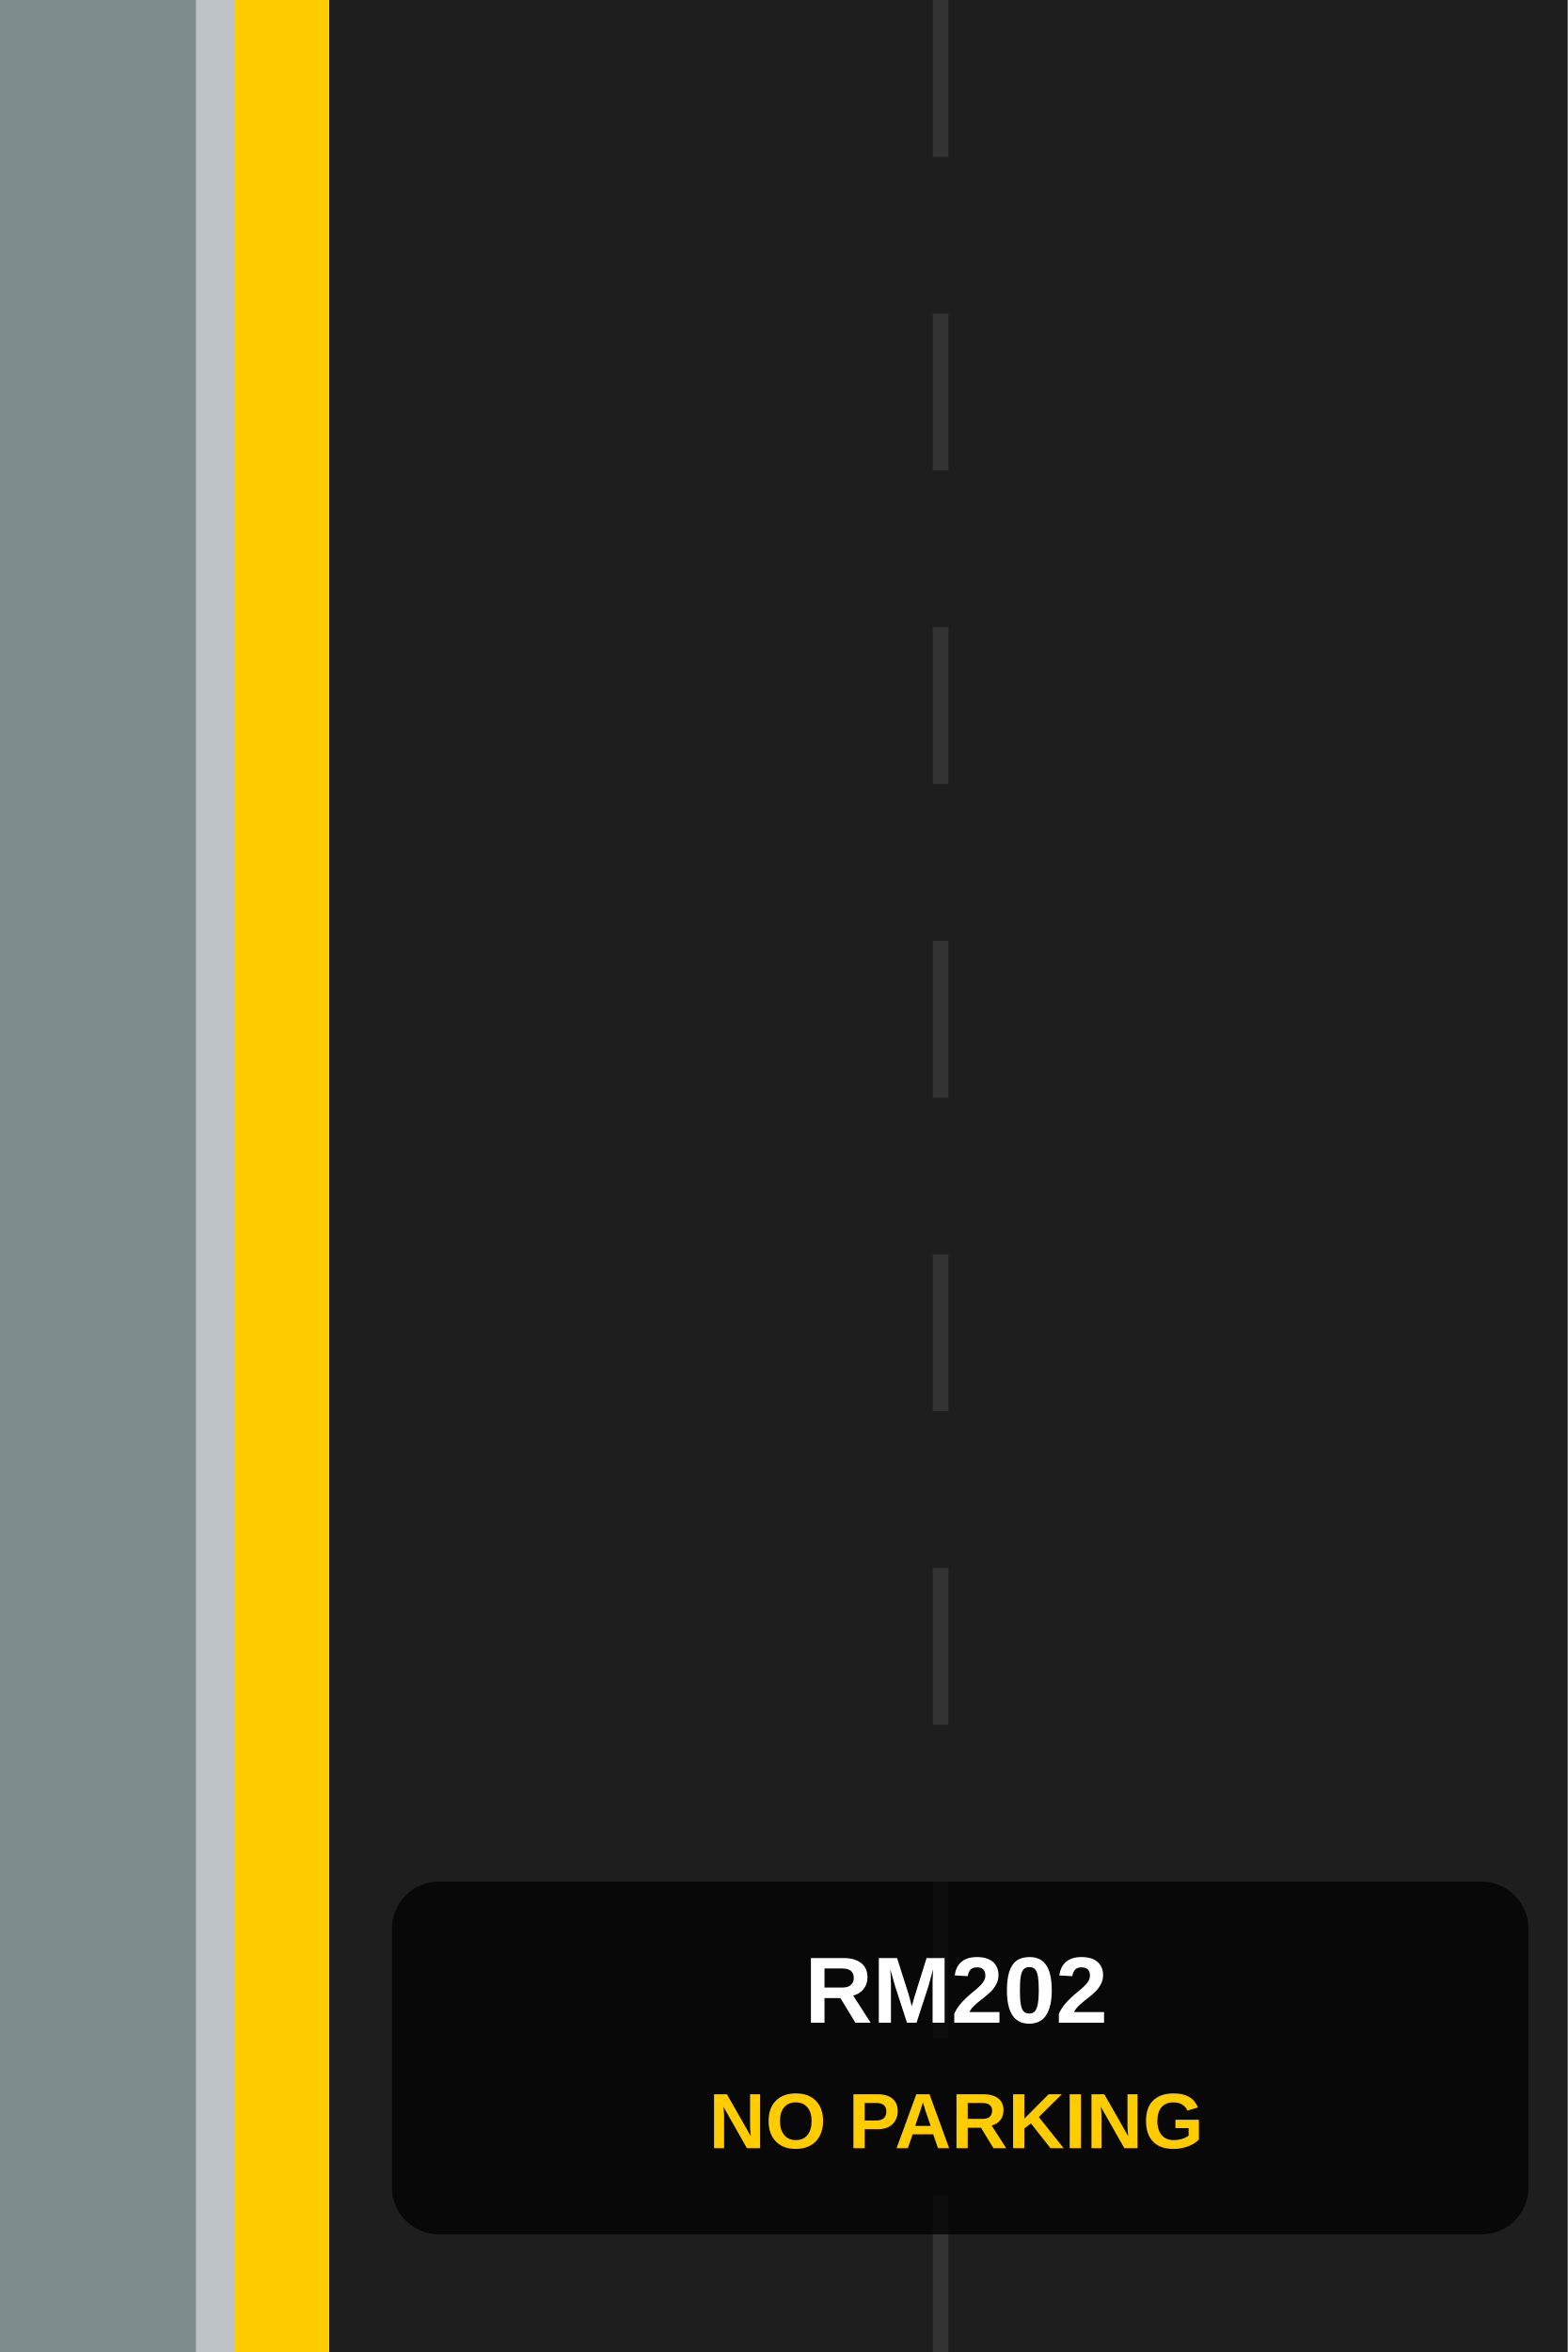
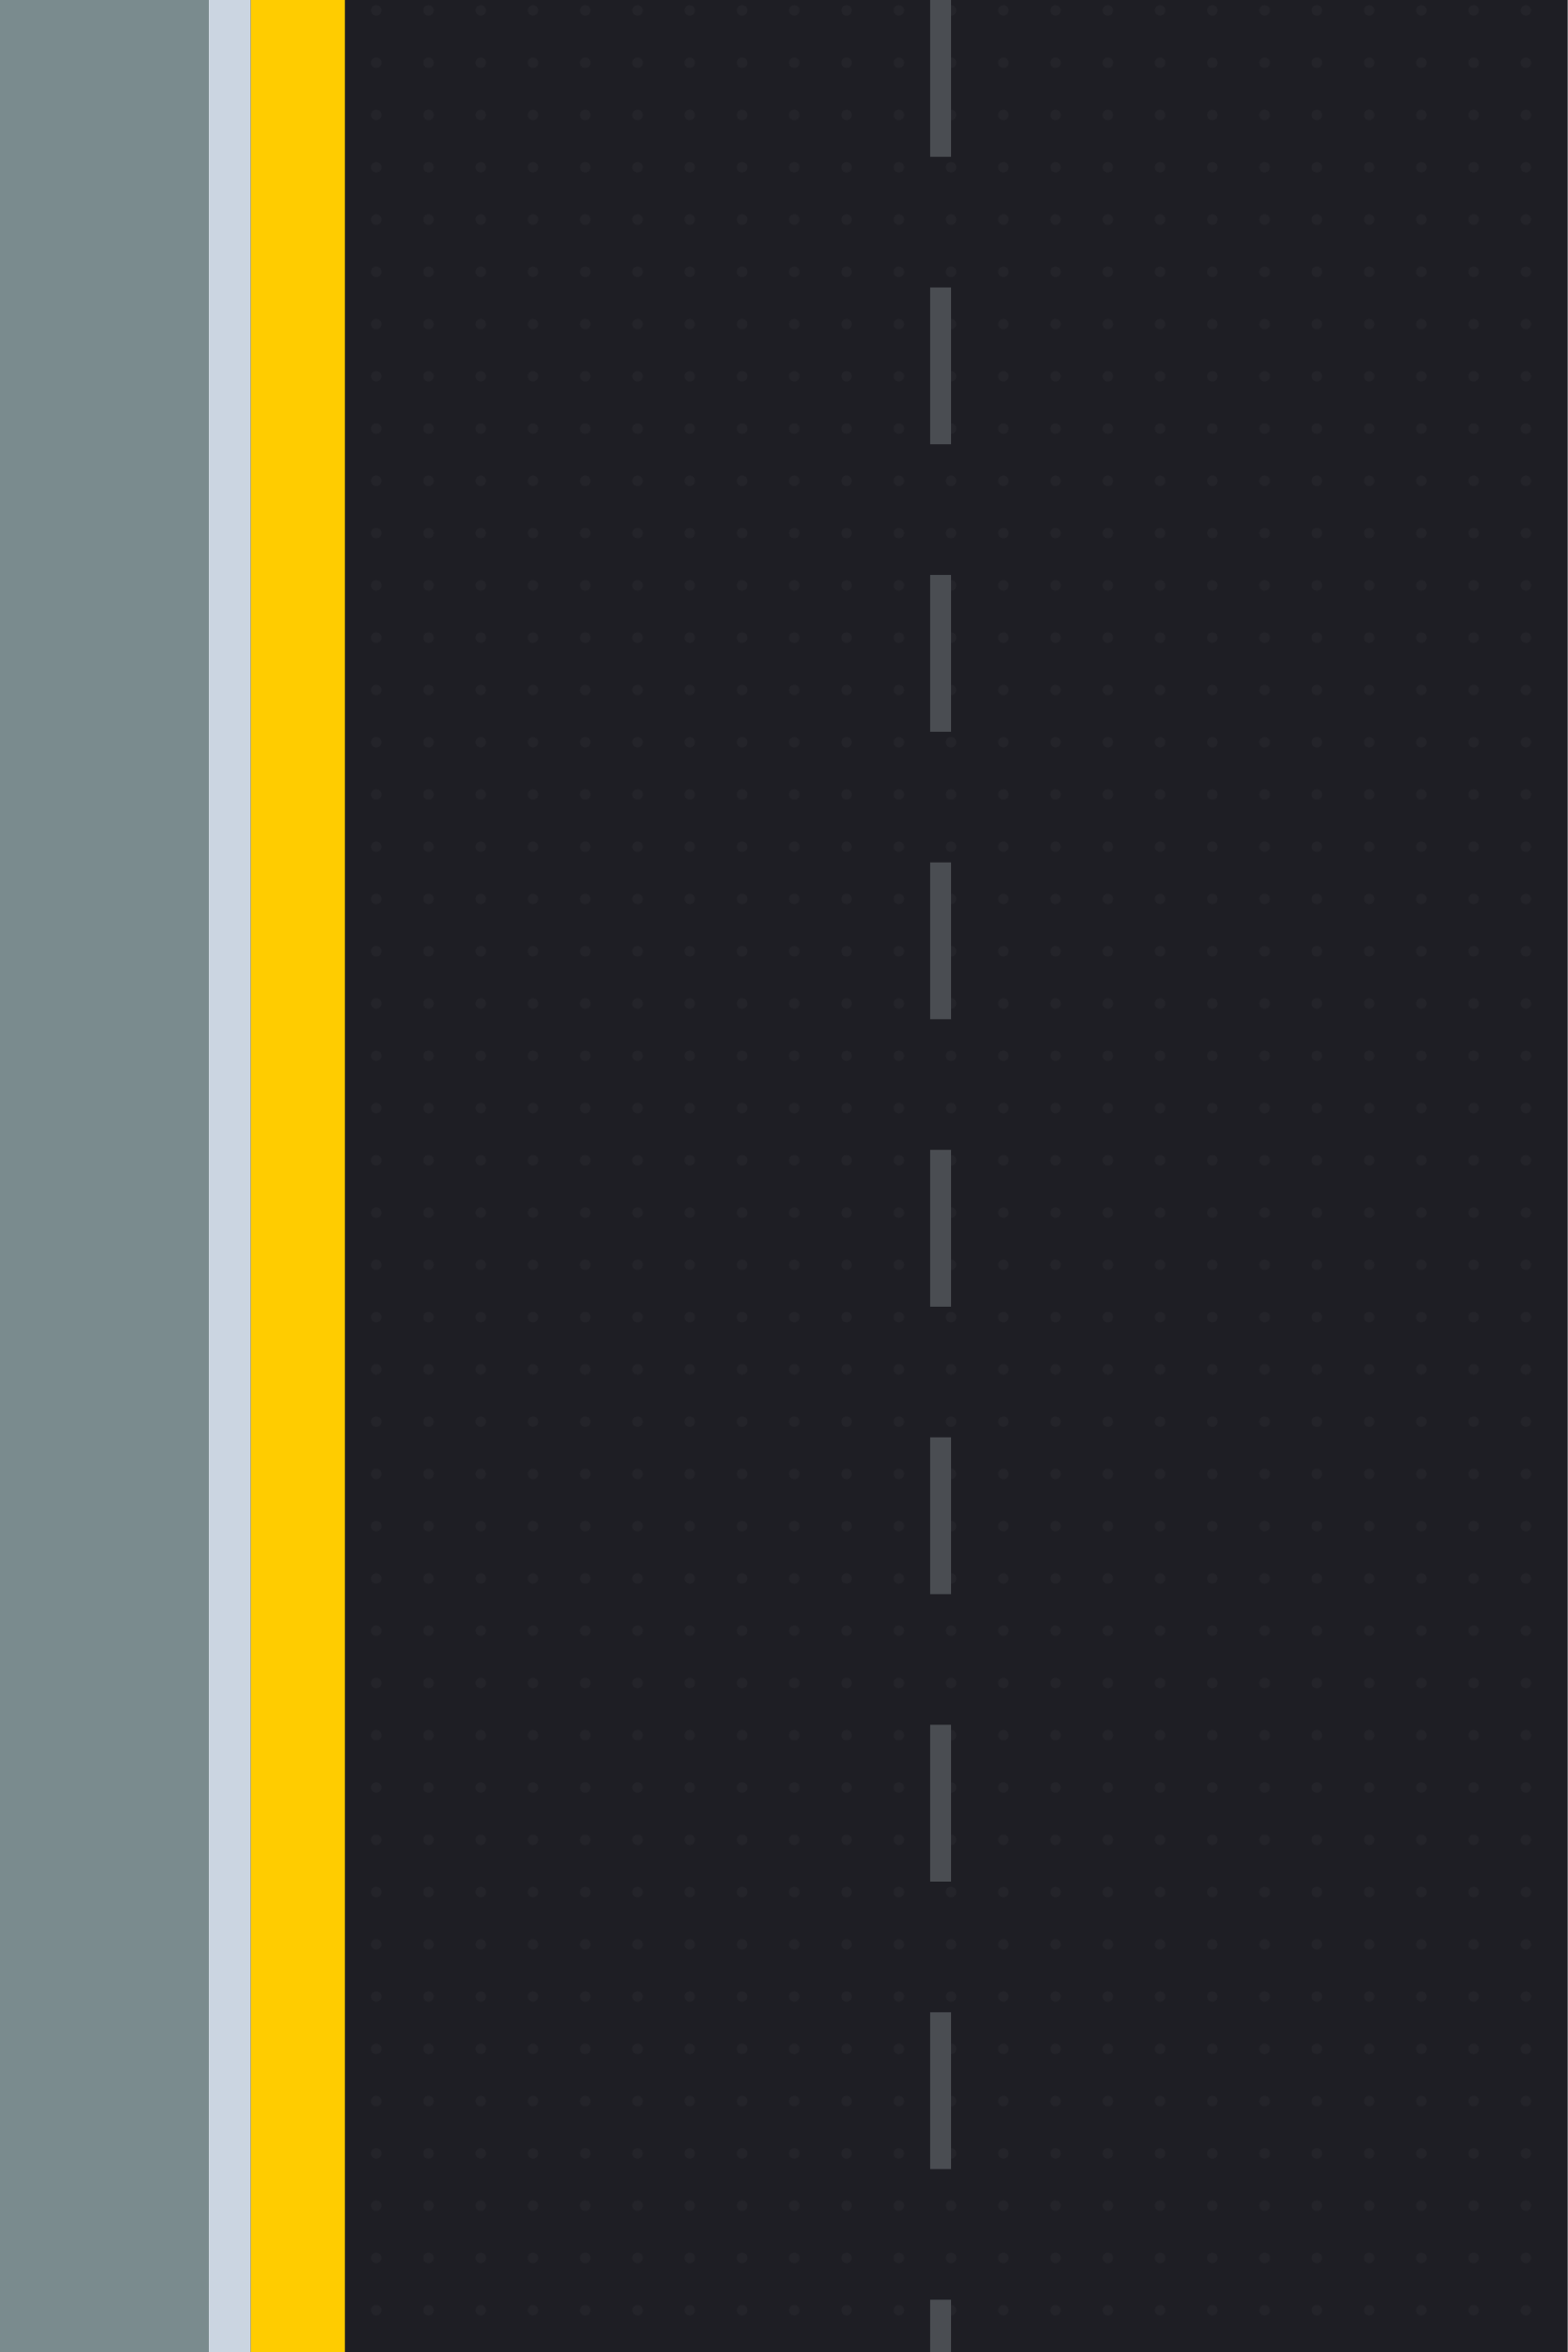
- <svg xmlns="http://www.w3.org/2000/svg" viewBox="0 0 200 300" width="200" height="300">
-   <rect width="200" height="300" fill="#1e1e1e" />
-   <line x1="120" y1="0" x2="120" y2="300" stroke="#333333" stroke-width="2" stroke-dasharray="20,20" />
-   <rect x="0" y="0" width="30" height="300" fill="#7f8c8d" />
-   <rect x="25" y="0" width="5" height="300" fill="#bdc3c7" />
-   <rect x="30" y="0" width="12" height="300" fill="#FFCC00" />
-   <rect x="50" y="240" width="145" height="45" rx="6" fill="#000000" fill-opacity="0.75" />
-   <text x="122" y="258" fill="#FFFFFF" font-family="Arial, sans-serif" font-size="12" font-weight="bold" text-anchor="middle">RM202</text>
-   <text x="122" y="274" fill="#FFCC00" font-family="Arial, sans-serif" font-size="10" font-weight="bold" text-anchor="middle">NO PARKING</text>
+ <svg xmlns="http://www.w3.org/2000/svg" viewBox="0 0 300 450" width="100%" height="100%">
+   <rect x="0" y="0" width="40" height="450" fill="#7a8b8e" />
+   <rect x="40" y="0" width="8" height="450" fill="#cbd5e1" />
+   <rect x="48" y="0" width="252" height="450" fill="#1e1e24" />
+   <pattern id="asphalt-grain" width="10" height="10" patternUnits="userSpaceOnUse">
+     <circle cx="2" cy="2" r="1" fill="#ffffff" opacity="0.03" />
+   </pattern>
+   <rect x="48" y="0" width="252" height="450" fill="url(#asphalt-grain)" />
+   <rect x="48" y="0" width="18" height="450" fill="#ffcc00" />
+   <line x1="180" y1="0" x2="180" y2="450" stroke="#4a4d52" stroke-width="4" stroke-dasharray="30,25" />
</svg>
